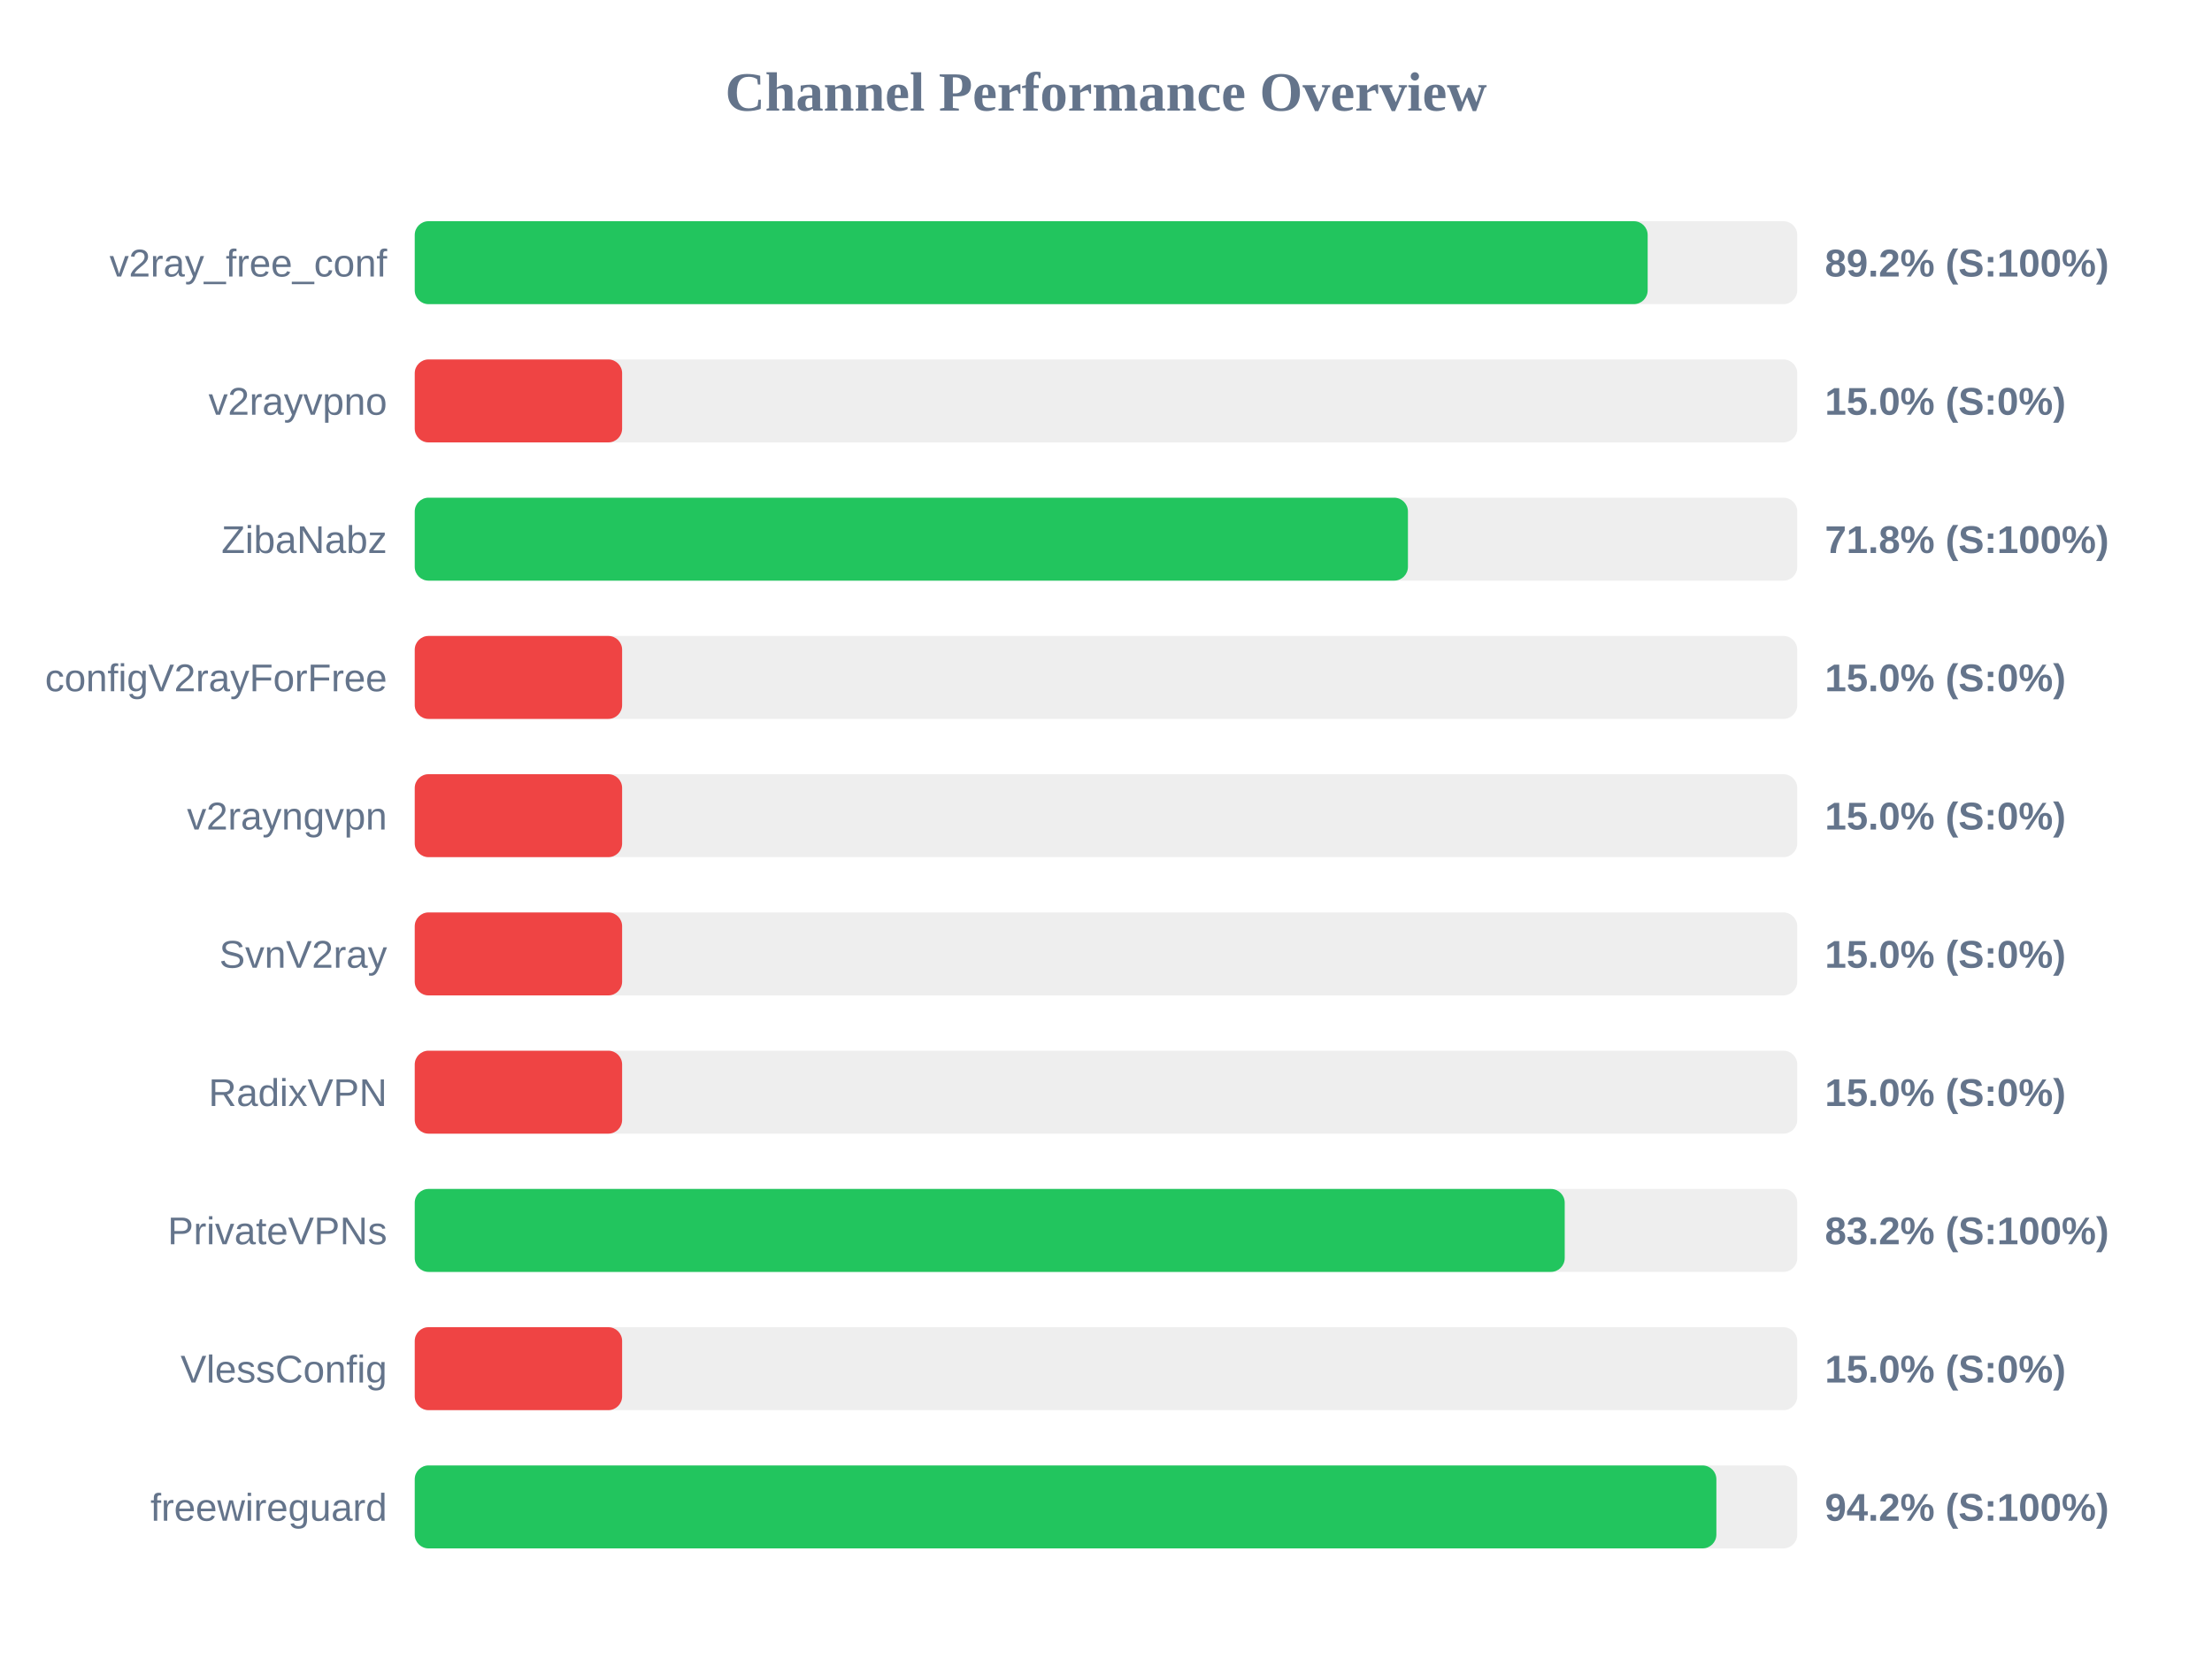
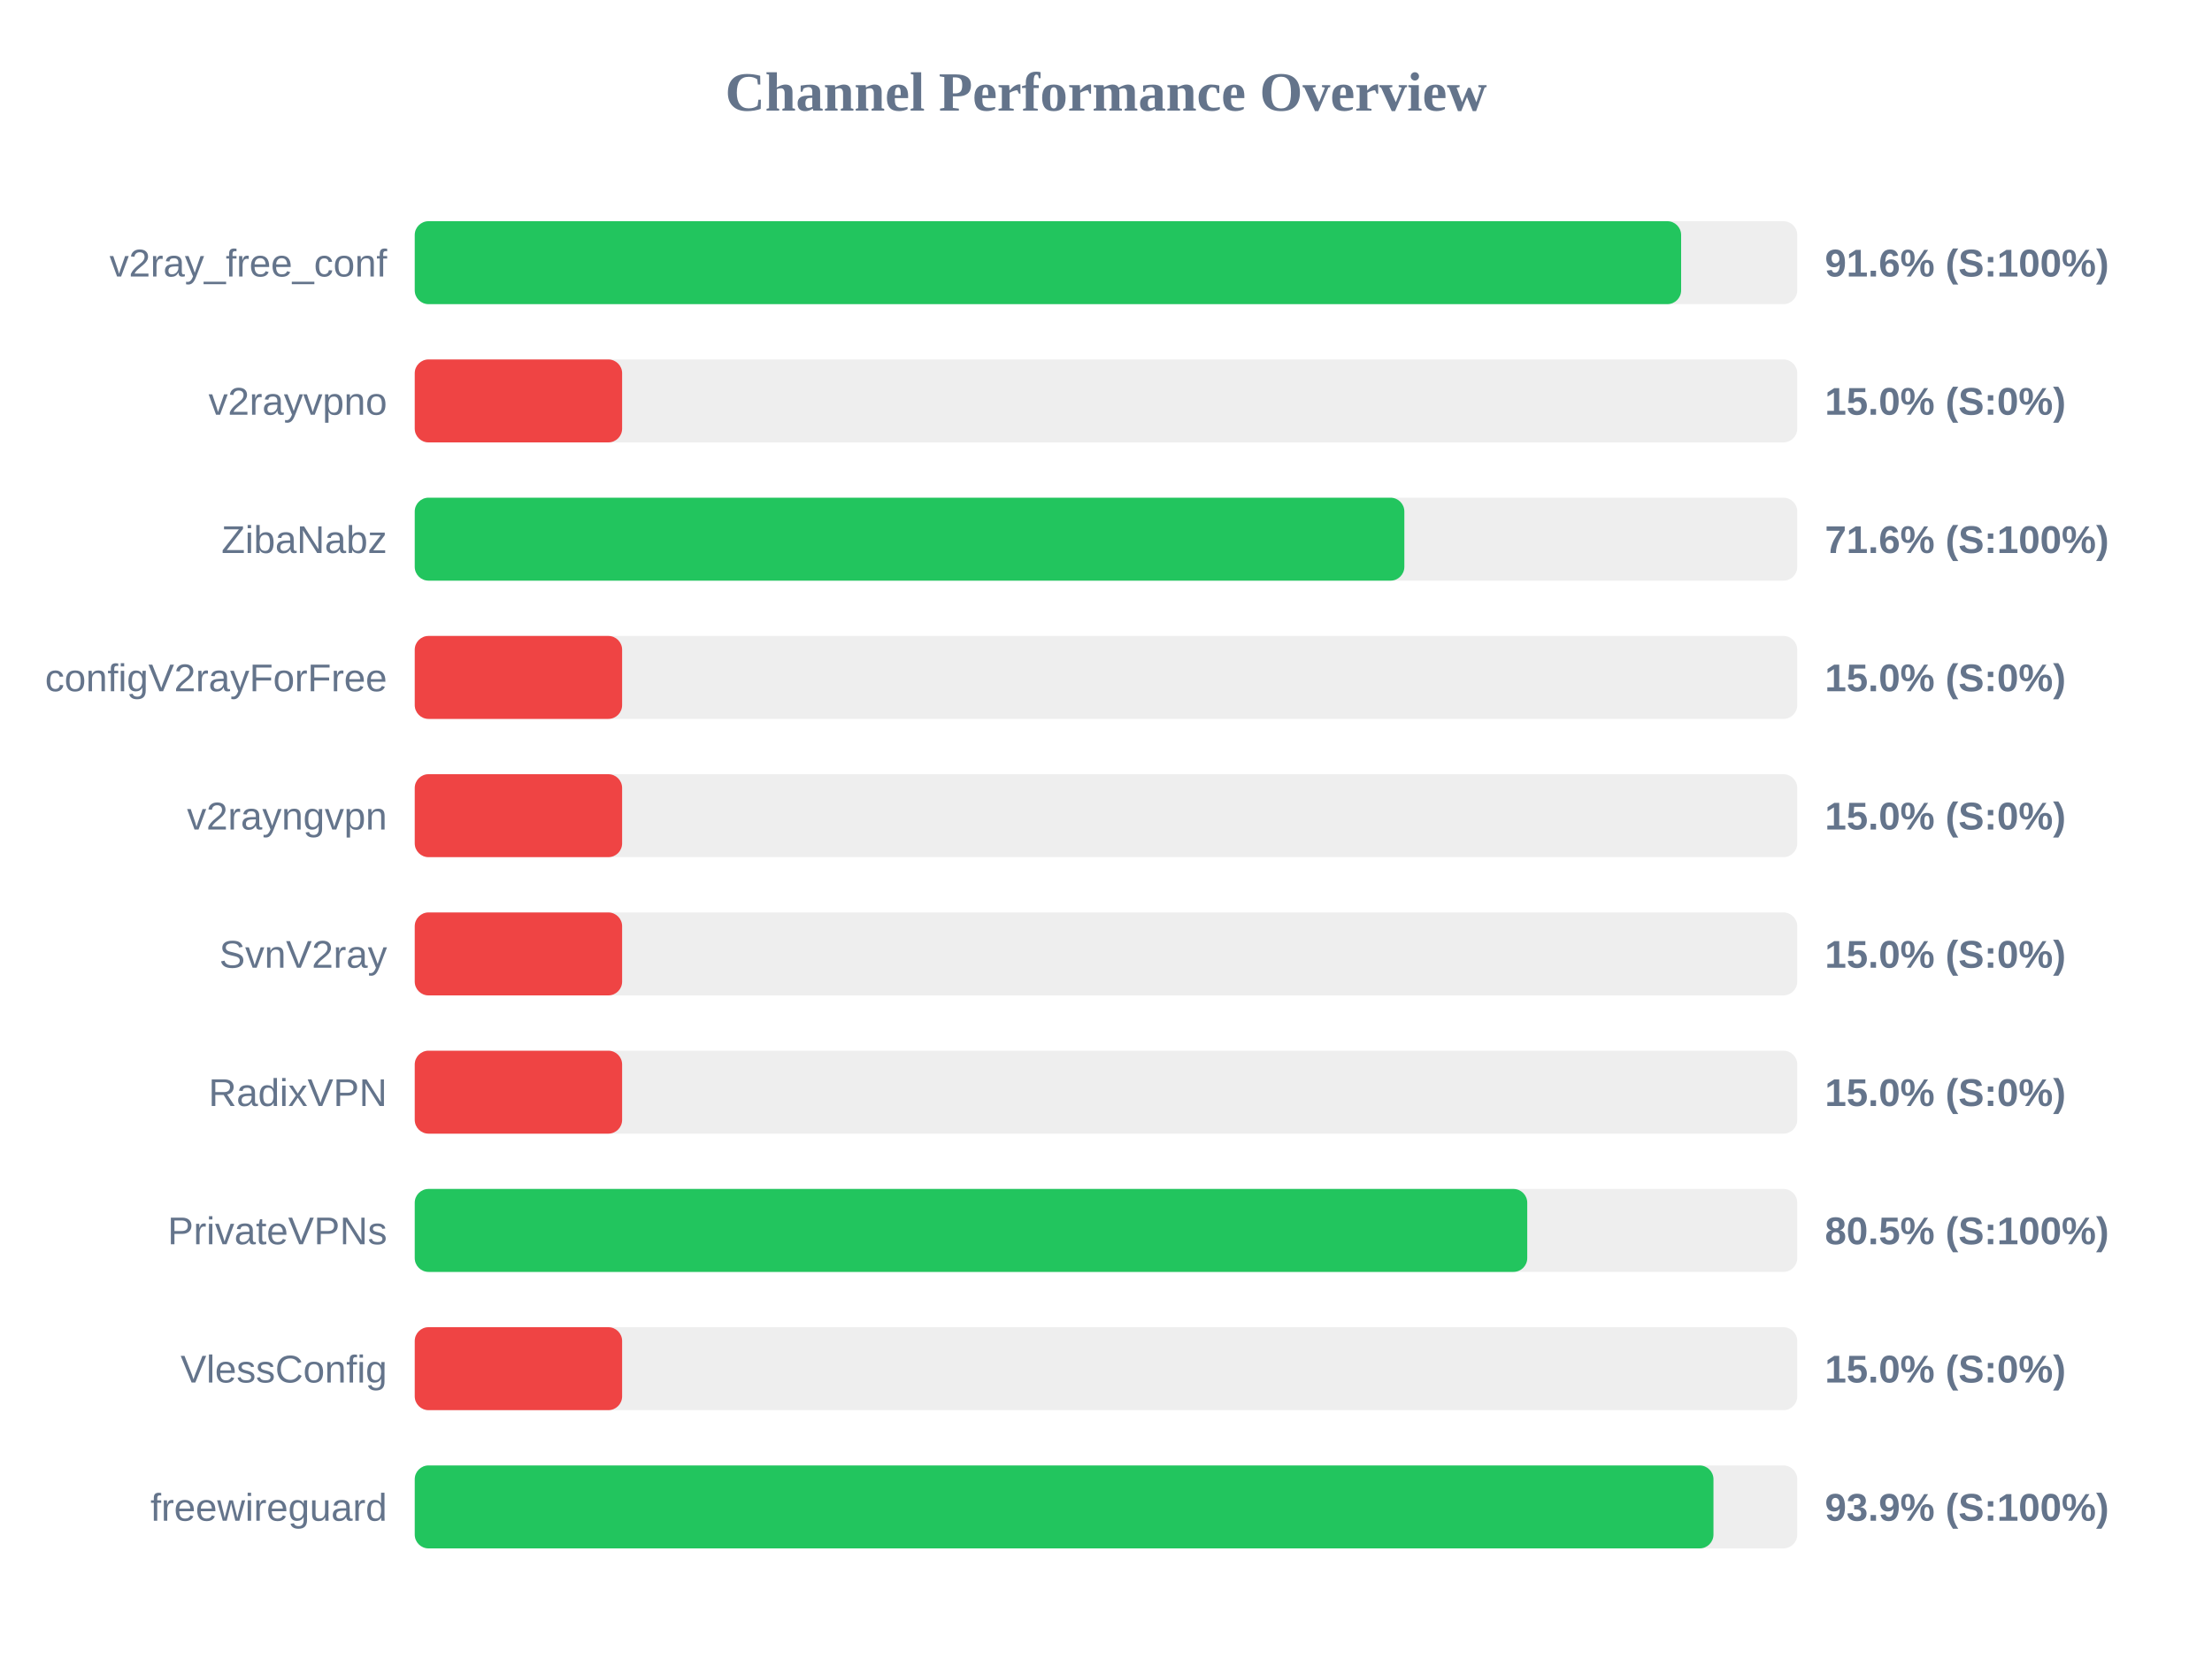
<svg xmlns="http://www.w3.org/2000/svg" width="800" height="600" version="1.1">
  <style>
        .row { font: 14px Arial; fill: #64748b; }
        .score { font: bold 14px Arial; fill: #64748b; }
    </style>
  <text x="400" y="40" text-anchor="middle" font-size="20px" font-weight="bold" fill="#64748b">Channel Performance Overview</text>
  <rect x="150" y="80" width="500" height="30" fill="#eee" rx="5" />
-   <rect x="150" y="80" width="445.9" height="30" fill="#22c55e" rx="5" />
+   <rect x="150" y="80" width="458.0" height="30" fill="#22c55e" rx="5" />
  <text x="140" y="100" text-anchor="end" class="row">v2ray_free_conf</text>
-   <text x="660" y="100" text-anchor="start" class="score">89.2% (S:100%)</text>
+   <text x="660" y="100" text-anchor="start" class="score">91.6% (S:100%)</text>
  <rect x="150" y="130" width="500" height="30" fill="#eee" rx="5" />
  <rect x="150" y="130" width="75.0" height="30" fill="#ef4444" rx="5" />
  <text x="140" y="150" text-anchor="end" class="row">v2rayvpno</text>
  <text x="660" y="150" text-anchor="start" class="score">15.0% (S:0%)</text>
  <rect x="150" y="180" width="500" height="30" fill="#eee" rx="5" />
-   <rect x="150" y="180" width="359.2" height="30" fill="#22c55e" rx="5" />
+   <rect x="150" y="180" width="357.9" height="30" fill="#22c55e" rx="5" />
  <text x="140" y="200" text-anchor="end" class="row">ZibaNabz</text>
-   <text x="660" y="200" text-anchor="start" class="score">71.8% (S:100%)</text>
+   <text x="660" y="200" text-anchor="start" class="score">71.6% (S:100%)</text>
  <rect x="150" y="230" width="500" height="30" fill="#eee" rx="5" />
  <rect x="150" y="230" width="75.0" height="30" fill="#ef4444" rx="5" />
  <text x="140" y="250" text-anchor="end" class="row">configV2rayForFree</text>
  <text x="660" y="250" text-anchor="start" class="score">15.0% (S:0%)</text>
  <rect x="150" y="280" width="500" height="30" fill="#eee" rx="5" />
  <rect x="150" y="280" width="75.0" height="30" fill="#ef4444" rx="5" />
  <text x="140" y="300" text-anchor="end" class="row">v2rayngvpn</text>
  <text x="660" y="300" text-anchor="start" class="score">15.0% (S:0%)</text>
  <rect x="150" y="330" width="500" height="30" fill="#eee" rx="5" />
  <rect x="150" y="330" width="75.0" height="30" fill="#ef4444" rx="5" />
  <text x="140" y="350" text-anchor="end" class="row">SvnV2ray</text>
  <text x="660" y="350" text-anchor="start" class="score">15.0% (S:0%)</text>
  <rect x="150" y="380" width="500" height="30" fill="#eee" rx="5" />
  <rect x="150" y="380" width="75.0" height="30" fill="#ef4444" rx="5" />
  <text x="140" y="400" text-anchor="end" class="row">RadixVPN</text>
  <text x="660" y="400" text-anchor="start" class="score">15.0% (S:0%)</text>
  <rect x="150" y="430" width="500" height="30" fill="#eee" rx="5" />
-   <rect x="150" y="430" width="415.9" height="30" fill="#22c55e" rx="5" />
+   <rect x="150" y="430" width="402.35" height="30" fill="#22c55e" rx="5" />
  <text x="140" y="450" text-anchor="end" class="row">PrivateVPNs</text>
-   <text x="660" y="450" text-anchor="start" class="score">83.2% (S:100%)</text>
+   <text x="660" y="450" text-anchor="start" class="score">80.5% (S:100%)</text>
  <rect x="150" y="480" width="500" height="30" fill="#eee" rx="5" />
  <rect x="150" y="480" width="75.0" height="30" fill="#ef4444" rx="5" />
  <text x="140" y="500" text-anchor="end" class="row">VlessConfig</text>
  <text x="660" y="500" text-anchor="start" class="score">15.0% (S:0%)</text>
  <rect x="150" y="530" width="500" height="30" fill="#eee" rx="5" />
-   <rect x="150" y="530" width="470.75" height="30" fill="#22c55e" rx="5" />
+   <rect x="150" y="530" width="469.7" height="30" fill="#22c55e" rx="5" />
  <text x="140" y="550" text-anchor="end" class="row">freewireguard</text>
-   <text x="660" y="550" text-anchor="start" class="score">94.2% (S:100%)</text>
+   <text x="660" y="550" text-anchor="start" class="score">93.9% (S:100%)</text>
</svg>
